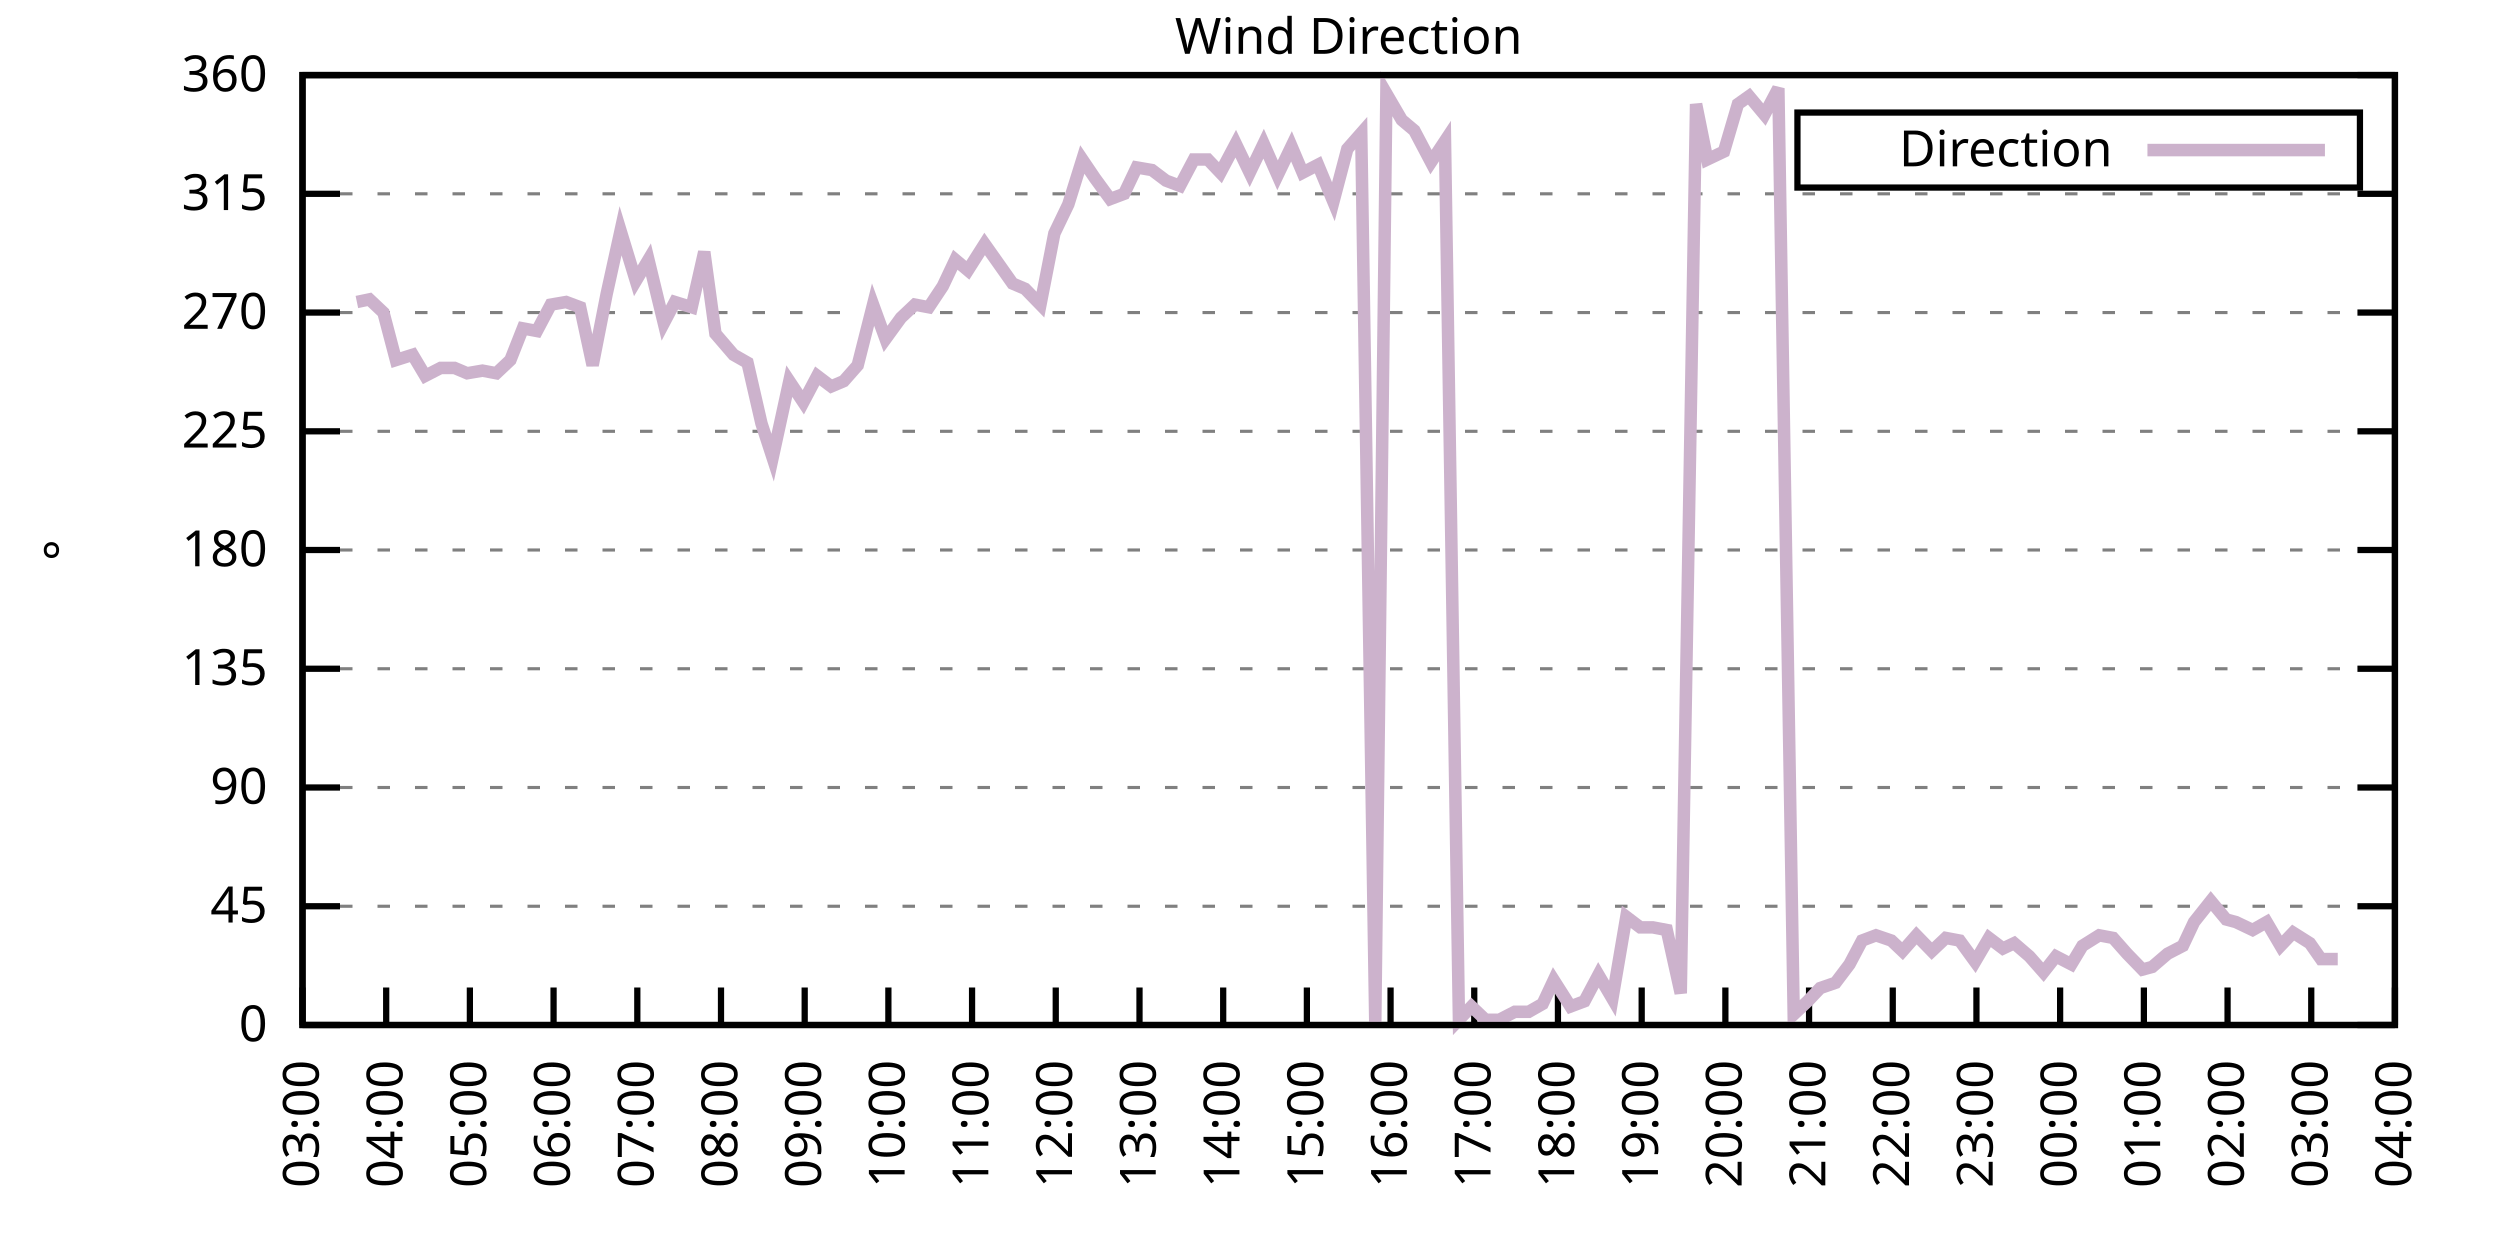
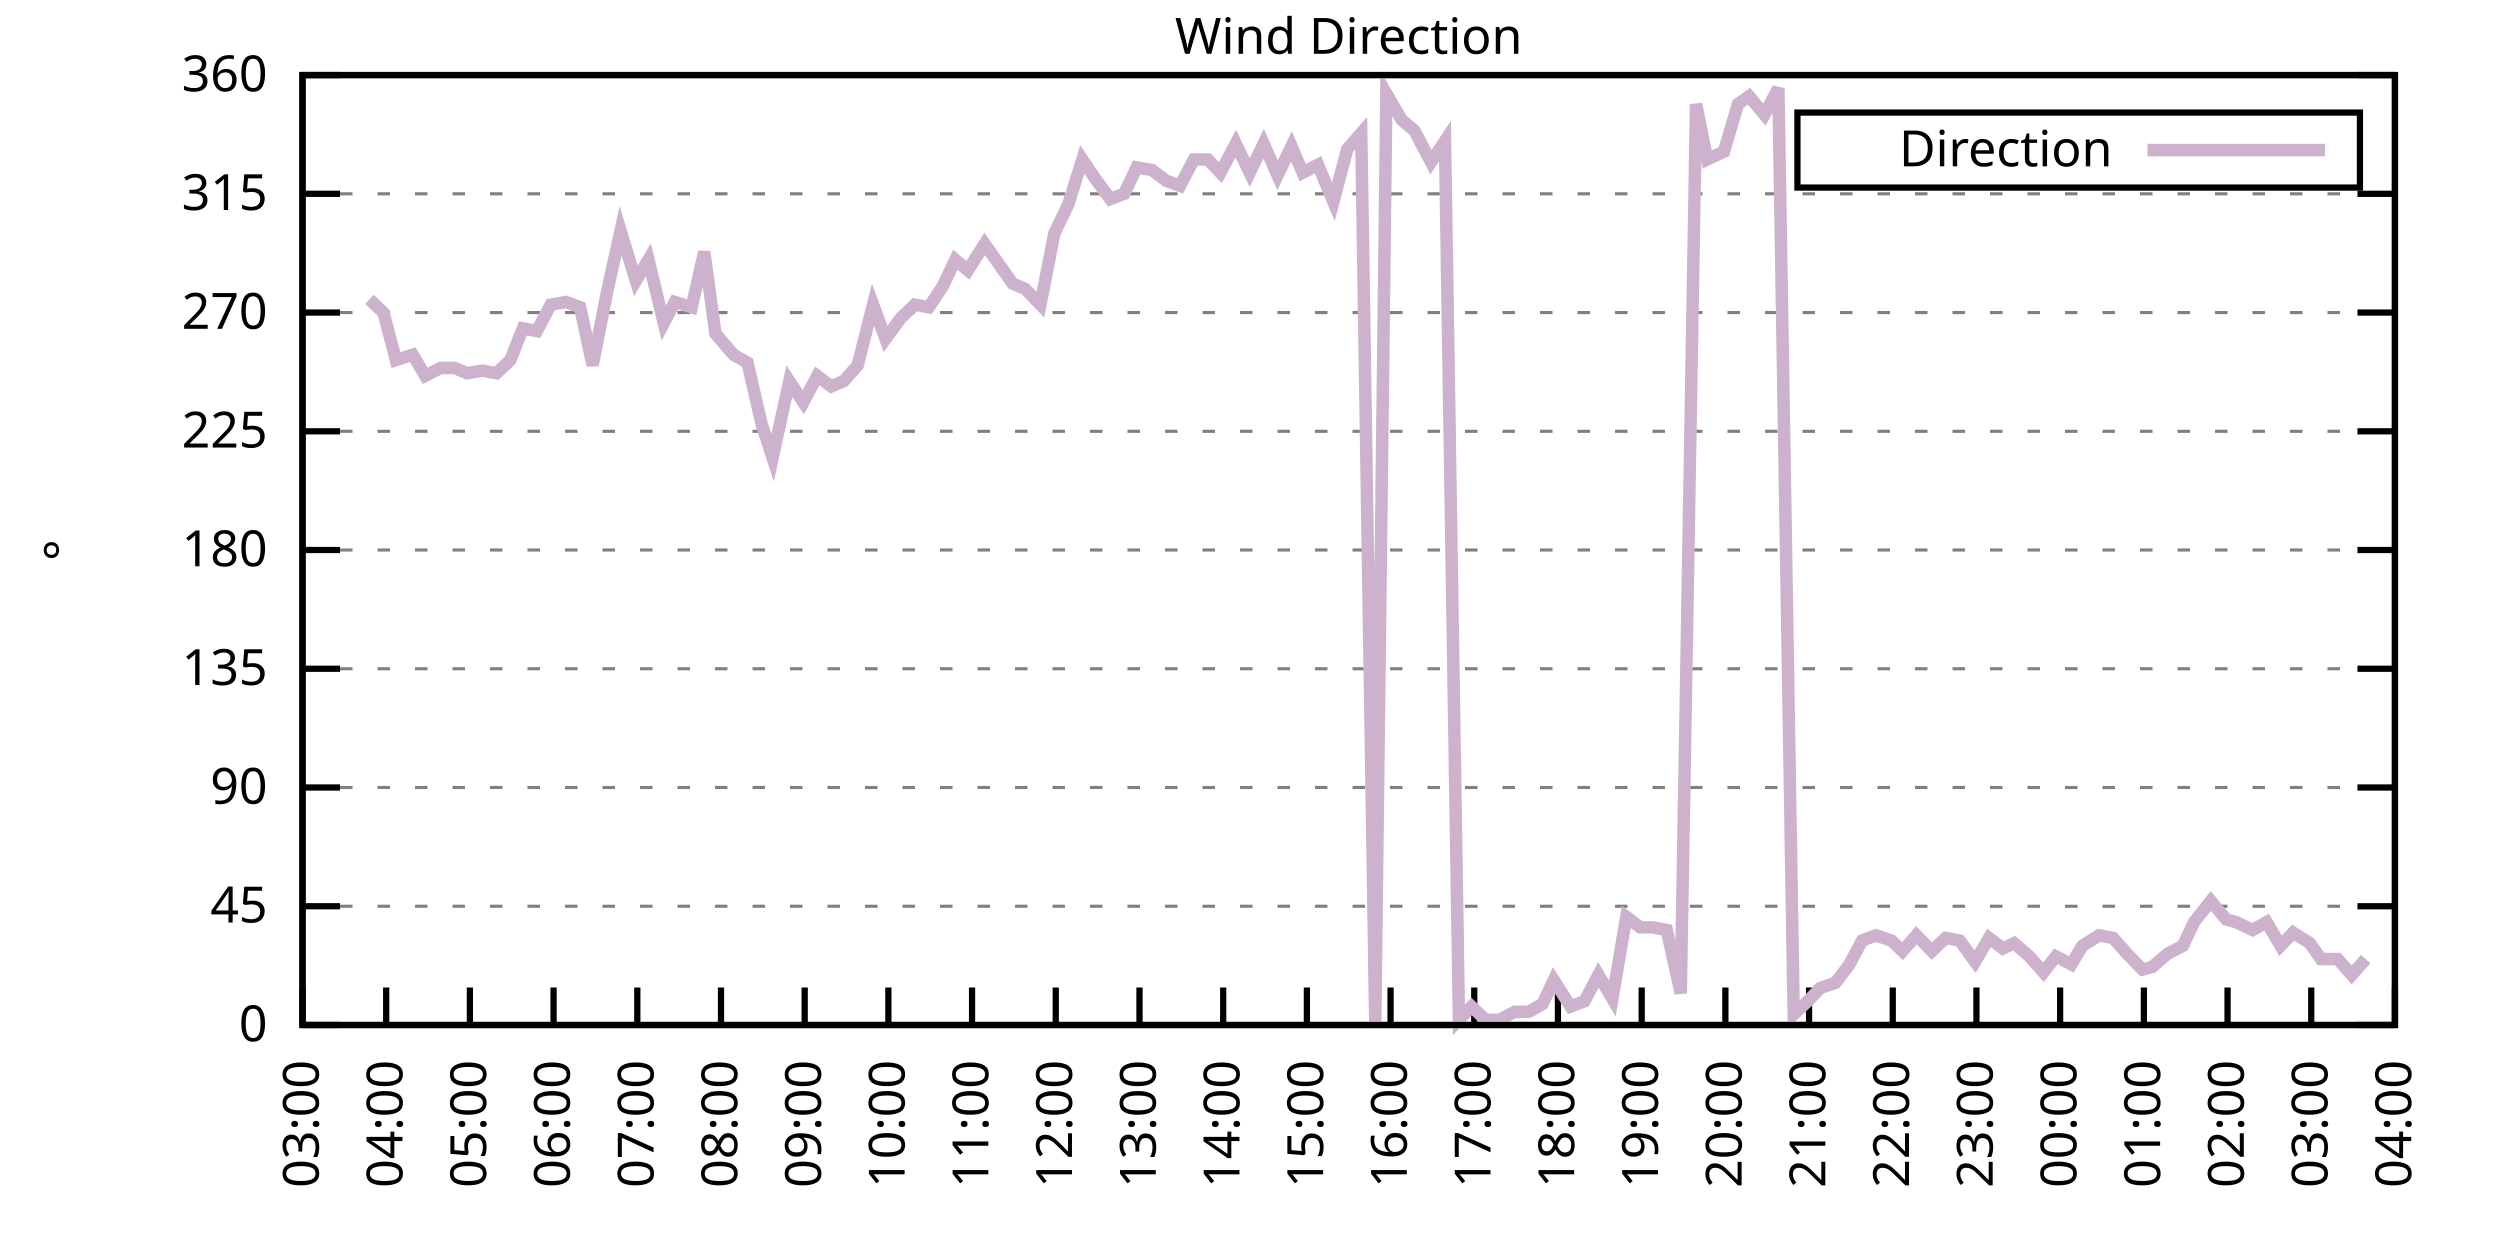
<svg xmlns="http://www.w3.org/2000/svg" xmlns:xlink="http://www.w3.org/1999/xlink" width="400" height="200" viewBox="0 0 400 200">
  <g id="gnuplot_canvas">
    <rect x="0" y="0" width="400" height="200" fill="none" />
    <defs>
      <circle id="gpDot" r="0.5" stroke-width="0.5" stroke="currentColor" />
      <path id="gpPt0" stroke-width="0.333" stroke="currentColor" d="M-1,0 h2 M0,-1 v2" />
      <path id="gpPt1" stroke-width="0.333" stroke="currentColor" d="M-1,-1 L1,1 M1,-1 L-1,1" />
      <path id="gpPt2" stroke-width="0.333" stroke="currentColor" d="M-1,0 L1,0 M0,-1 L0,1 M-1,-1 L1,1 M-1,1 L1,-1" />
      <rect id="gpPt3" stroke-width="0.333" stroke="currentColor" x="-1" y="-1" width="2" height="2" />
      <rect id="gpPt4" stroke-width="0.333" stroke="currentColor" fill="currentColor" x="-1" y="-1" width="2" height="2" />
      <circle id="gpPt5" stroke-width="0.333" stroke="currentColor" cx="0" cy="0" r="1" />
      <use xlink:href="#gpPt5" id="gpPt6" fill="currentColor" stroke="none" />
      <path id="gpPt7" stroke-width="0.333" stroke="currentColor" d="M0,-1.33 L-1.33,0.67 L1.33,0.67 z" />
      <use xlink:href="#gpPt7" id="gpPt8" fill="currentColor" stroke="none" />
      <use xlink:href="#gpPt7" id="gpPt9" stroke="currentColor" transform="rotate(180)" />
      <use xlink:href="#gpPt9" id="gpPt10" fill="currentColor" stroke="none" />
      <use xlink:href="#gpPt3" id="gpPt11" stroke="currentColor" transform="rotate(45)" />
      <use xlink:href="#gpPt11" id="gpPt12" fill="currentColor" stroke="none" />
      <path id="gpPt13" stroke-width="0.333" stroke="currentColor" d="M0,1.330 L1.265,0.411 L0.782,-1.067 L-0.782,-1.076 L-1.265,0.411 z" />
      <use xlink:href="#gpPt13" id="gpPt14" fill="currentColor" stroke="none" />
      <filter id="textbox" filterUnits="objectBoundingBox" x="0" y="0" height="1" width="1">
        <feFlood flood-color="white" flood-opacity="1" result="bgnd" />
        <feComposite in="SourceGraphic" in2="bgnd" operator="atop" />
      </filter>
      <filter id="greybox" filterUnits="objectBoundingBox" x="0" y="0" height="1" width="1">
        <feFlood flood-color="lightgrey" flood-opacity="1" result="grey" />
        <feComposite in="SourceGraphic" in2="grey" operator="atop" />
      </filter>
    </defs>
    <g fill="none" color="white" stroke="currentColor" stroke-width="1.00" stroke-linecap="butt" stroke-linejoin="miter">
</g>
    <g fill="none" color="black" stroke="currentColor" stroke-width="1.00" stroke-linecap="butt" stroke-linejoin="miter">
      <g stroke="none" shape-rendering="crispEdges">
        <polygon fill="rgb(255, 255, 255)" points="48.40,164.00 383.18,164.00 383.18,12.02 48.40,12.02 " />
      </g>
    </g>
    <g fill="none" color="black" stroke="currentColor" stroke-width="1.00" stroke-linecap="butt" stroke-linejoin="miter">
</g>
    <g fill="none" color="black" stroke="black" stroke-width="0.50" stroke-linecap="butt" stroke-linejoin="miter">
</g>
    <g fill="none" color="gray" stroke="currentColor" stroke-width="0.50" stroke-linecap="butt" stroke-linejoin="miter">
      <path stroke="gray" stroke-dasharray="2,4" class="gridline" d="M48.40,164.00 L383.19,164.00  " />
    </g>
    <g fill="none" color="gray" stroke="gray" stroke-width="1.00" stroke-linecap="butt" stroke-linejoin="miter">
</g>
    <g fill="none" color="black" stroke="currentColor" stroke-width="1.00" stroke-linecap="butt" stroke-linejoin="miter">
      <path stroke="black" d="M48.40,164.00 L54.40,164.00 M383.19,164.00 L377.19,164.00  " />
      <g transform="translate(42.80,166.60)" stroke="none" fill="black" font-family="Sans" font-size="8.00" text-anchor="end">
        <text>
          <tspan font-family="Sans"> 0</tspan>
        </text>
      </g>
    </g>
    <g fill="none" color="black" stroke="currentColor" stroke-width="1.00" stroke-linecap="butt" stroke-linejoin="miter">
</g>
    <g fill="none" color="black" stroke="black" stroke-width="0.50" stroke-linecap="butt" stroke-linejoin="miter">
</g>
    <g fill="none" color="gray" stroke="currentColor" stroke-width="0.50" stroke-linecap="butt" stroke-linejoin="miter">
      <path stroke="gray" stroke-dasharray="2,4" class="gridline" d="M48.40,145.00 L383.19,145.00  " />
    </g>
    <g fill="none" color="gray" stroke="gray" stroke-width="1.00" stroke-linecap="butt" stroke-linejoin="miter">
</g>
    <g fill="none" color="black" stroke="currentColor" stroke-width="1.00" stroke-linecap="butt" stroke-linejoin="miter">
      <path stroke="black" d="M48.40,145.00 L54.40,145.00 M383.19,145.00 L377.19,145.00  " />
      <g transform="translate(42.80,147.60)" stroke="none" fill="black" font-family="Sans" font-size="8.00" text-anchor="end">
        <text>
          <tspan font-family="Sans"> 45</tspan>
        </text>
      </g>
    </g>
    <g fill="none" color="black" stroke="currentColor" stroke-width="1.00" stroke-linecap="butt" stroke-linejoin="miter">
</g>
    <g fill="none" color="black" stroke="black" stroke-width="0.50" stroke-linecap="butt" stroke-linejoin="miter">
</g>
    <g fill="none" color="gray" stroke="currentColor" stroke-width="0.50" stroke-linecap="butt" stroke-linejoin="miter">
      <path stroke="gray" stroke-dasharray="2,4" class="gridline" d="M48.40,126.00 L383.19,126.00  " />
    </g>
    <g fill="none" color="gray" stroke="gray" stroke-width="1.00" stroke-linecap="butt" stroke-linejoin="miter">
</g>
    <g fill="none" color="black" stroke="currentColor" stroke-width="1.00" stroke-linecap="butt" stroke-linejoin="miter">
      <path stroke="black" d="M48.40,126.00 L54.40,126.00 M383.19,126.00 L377.19,126.00  " />
      <g transform="translate(42.80,128.60)" stroke="none" fill="black" font-family="Sans" font-size="8.00" text-anchor="end">
        <text>
          <tspan font-family="Sans"> 90</tspan>
        </text>
      </g>
    </g>
    <g fill="none" color="black" stroke="currentColor" stroke-width="1.00" stroke-linecap="butt" stroke-linejoin="miter">
</g>
    <g fill="none" color="black" stroke="black" stroke-width="0.50" stroke-linecap="butt" stroke-linejoin="miter">
</g>
    <g fill="none" color="gray" stroke="currentColor" stroke-width="0.50" stroke-linecap="butt" stroke-linejoin="miter">
      <path stroke="gray" stroke-dasharray="2,4" class="gridline" d="M48.40,107.00 L383.19,107.00  " />
    </g>
    <g fill="none" color="gray" stroke="gray" stroke-width="1.00" stroke-linecap="butt" stroke-linejoin="miter">
</g>
    <g fill="none" color="black" stroke="currentColor" stroke-width="1.00" stroke-linecap="butt" stroke-linejoin="miter">
      <path stroke="black" d="M48.40,107.00 L54.40,107.00 M383.19,107.00 L377.19,107.00  " />
      <g transform="translate(42.80,109.60)" stroke="none" fill="black" font-family="Sans" font-size="8.00" text-anchor="end">
        <text>
          <tspan font-family="Sans"> 135</tspan>
        </text>
      </g>
    </g>
    <g fill="none" color="black" stroke="currentColor" stroke-width="1.00" stroke-linecap="butt" stroke-linejoin="miter">
</g>
    <g fill="none" color="black" stroke="black" stroke-width="0.50" stroke-linecap="butt" stroke-linejoin="miter">
</g>
    <g fill="none" color="gray" stroke="currentColor" stroke-width="0.50" stroke-linecap="butt" stroke-linejoin="miter">
      <path stroke="gray" stroke-dasharray="2,4" class="gridline" d="M48.40,88.00 L383.19,88.00  " />
    </g>
    <g fill="none" color="gray" stroke="gray" stroke-width="1.00" stroke-linecap="butt" stroke-linejoin="miter">
</g>
    <g fill="none" color="black" stroke="currentColor" stroke-width="1.00" stroke-linecap="butt" stroke-linejoin="miter">
      <path stroke="black" d="M48.40,88.00 L54.40,88.00 M383.19,88.00 L377.19,88.00  " />
      <g transform="translate(42.80,90.60)" stroke="none" fill="black" font-family="Sans" font-size="8.00" text-anchor="end">
        <text>
          <tspan font-family="Sans"> 180</tspan>
        </text>
      </g>
    </g>
    <g fill="none" color="black" stroke="currentColor" stroke-width="1.00" stroke-linecap="butt" stroke-linejoin="miter">
</g>
    <g fill="none" color="black" stroke="black" stroke-width="0.50" stroke-linecap="butt" stroke-linejoin="miter">
</g>
    <g fill="none" color="gray" stroke="currentColor" stroke-width="0.50" stroke-linecap="butt" stroke-linejoin="miter">
      <path stroke="gray" stroke-dasharray="2,4" class="gridline" d="M48.40,69.01 L383.19,69.01  " />
    </g>
    <g fill="none" color="gray" stroke="gray" stroke-width="1.00" stroke-linecap="butt" stroke-linejoin="miter">
</g>
    <g fill="none" color="black" stroke="currentColor" stroke-width="1.00" stroke-linecap="butt" stroke-linejoin="miter">
      <path stroke="black" d="M48.40,69.01 L54.40,69.01 M383.19,69.01 L377.19,69.01  " />
      <g transform="translate(42.80,71.61)" stroke="none" fill="black" font-family="Sans" font-size="8.00" text-anchor="end">
        <text>
          <tspan font-family="Sans"> 225</tspan>
        </text>
      </g>
    </g>
    <g fill="none" color="black" stroke="currentColor" stroke-width="1.00" stroke-linecap="butt" stroke-linejoin="miter">
</g>
    <g fill="none" color="black" stroke="black" stroke-width="0.50" stroke-linecap="butt" stroke-linejoin="miter">
</g>
    <g fill="none" color="gray" stroke="currentColor" stroke-width="0.50" stroke-linecap="butt" stroke-linejoin="miter">
      <path stroke="gray" stroke-dasharray="2,4" class="gridline" d="M48.40,50.01 L383.19,50.01  " />
    </g>
    <g fill="none" color="gray" stroke="gray" stroke-width="1.00" stroke-linecap="butt" stroke-linejoin="miter">
</g>
    <g fill="none" color="black" stroke="currentColor" stroke-width="1.00" stroke-linecap="butt" stroke-linejoin="miter">
      <path stroke="black" d="M48.40,50.01 L54.40,50.01 M383.19,50.01 L377.19,50.01  " />
      <g transform="translate(42.80,52.61)" stroke="none" fill="black" font-family="Sans" font-size="8.00" text-anchor="end">
        <text>
          <tspan font-family="Sans"> 270</tspan>
        </text>
      </g>
    </g>
    <g fill="none" color="black" stroke="currentColor" stroke-width="1.00" stroke-linecap="butt" stroke-linejoin="miter">
</g>
    <g fill="none" color="black" stroke="black" stroke-width="0.50" stroke-linecap="butt" stroke-linejoin="miter">
</g>
    <g fill="none" color="gray" stroke="currentColor" stroke-width="0.50" stroke-linecap="butt" stroke-linejoin="miter">
      <path stroke="gray" stroke-dasharray="2,4" class="gridline" d="M48.40,31.01 L383.19,31.01  " />
    </g>
    <g fill="none" color="gray" stroke="gray" stroke-width="1.00" stroke-linecap="butt" stroke-linejoin="miter">
</g>
    <g fill="none" color="black" stroke="currentColor" stroke-width="1.00" stroke-linecap="butt" stroke-linejoin="miter">
      <path stroke="black" d="M48.40,31.01 L54.40,31.01 M383.19,31.01 L377.19,31.01  " />
      <g transform="translate(42.80,33.61)" stroke="none" fill="black" font-family="Sans" font-size="8.00" text-anchor="end">
        <text>
          <tspan font-family="Sans"> 315</tspan>
        </text>
      </g>
    </g>
    <g fill="none" color="black" stroke="currentColor" stroke-width="1.00" stroke-linecap="butt" stroke-linejoin="miter">
</g>
    <g fill="none" color="black" stroke="black" stroke-width="0.50" stroke-linecap="butt" stroke-linejoin="miter">
</g>
    <g fill="none" color="gray" stroke="currentColor" stroke-width="0.50" stroke-linecap="butt" stroke-linejoin="miter">
      <path stroke="gray" stroke-dasharray="2,4" class="gridline" d="M48.40,12.01 L383.19,12.01  " />
    </g>
    <g fill="none" color="gray" stroke="gray" stroke-width="1.00" stroke-linecap="butt" stroke-linejoin="miter">
</g>
    <g fill="none" color="black" stroke="currentColor" stroke-width="1.00" stroke-linecap="butt" stroke-linejoin="miter">
      <path stroke="black" d="M48.40,12.01 L54.40,12.01 M383.19,12.01 L377.19,12.01  " />
      <g transform="translate(42.80,14.61)" stroke="none" fill="black" font-family="Sans" font-size="8.00" text-anchor="end">
        <text>
          <tspan font-family="Sans"> 360</tspan>
        </text>
      </g>
    </g>
    <g fill="none" color="black" stroke="currentColor" stroke-width="1.00" stroke-linecap="butt" stroke-linejoin="miter">
      <path stroke="black" d="M48.40,164.00 L48.40,158.00  " />
      <g transform="translate(51.00,169.60) rotate(270.00)" stroke="none" fill="black" font-family="Sans" font-size="8.00" text-anchor="end">
        <text>
          <tspan font-family="Sans">03:00</tspan>
        </text>
      </g>
    </g>
    <g fill="none" color="black" stroke="currentColor" stroke-width="1.00" stroke-linecap="butt" stroke-linejoin="miter">
      <path stroke="black" d="M61.79,164.00 L61.79,158.00  " />
      <g transform="translate(64.39,169.60) rotate(270.00)" stroke="none" fill="black" font-family="Sans" font-size="8.00" text-anchor="end">
        <text>
          <tspan font-family="Sans">04:00</tspan>
        </text>
      </g>
    </g>
    <g fill="none" color="black" stroke="currentColor" stroke-width="1.00" stroke-linecap="butt" stroke-linejoin="miter">
      <path stroke="black" d="M75.18,164.00 L75.18,158.00  " />
      <g transform="translate(77.78,169.60) rotate(270.00)" stroke="none" fill="black" font-family="Sans" font-size="8.00" text-anchor="end">
        <text>
          <tspan font-family="Sans">05:00</tspan>
        </text>
      </g>
    </g>
    <g fill="none" color="black" stroke="currentColor" stroke-width="1.00" stroke-linecap="butt" stroke-linejoin="miter">
      <path stroke="black" d="M88.57,164.00 L88.57,158.00  " />
      <g transform="translate(91.17,169.60) rotate(270.00)" stroke="none" fill="black" font-family="Sans" font-size="8.00" text-anchor="end">
        <text>
          <tspan font-family="Sans">06:00</tspan>
        </text>
      </g>
    </g>
    <g fill="none" color="black" stroke="currentColor" stroke-width="1.00" stroke-linecap="butt" stroke-linejoin="miter">
      <path stroke="black" d="M101.97,164.00 L101.97,158.00  " />
      <g transform="translate(104.57,169.60) rotate(270.00)" stroke="none" fill="black" font-family="Sans" font-size="8.00" text-anchor="end">
        <text>
          <tspan font-family="Sans">07:00</tspan>
        </text>
      </g>
    </g>
    <g fill="none" color="black" stroke="currentColor" stroke-width="1.00" stroke-linecap="butt" stroke-linejoin="miter">
      <path stroke="black" d="M115.36,164.00 L115.36,158.00  " />
      <g transform="translate(117.96,169.60) rotate(270.00)" stroke="none" fill="black" font-family="Sans" font-size="8.00" text-anchor="end">
        <text>
          <tspan font-family="Sans">08:00</tspan>
        </text>
      </g>
    </g>
    <g fill="none" color="black" stroke="currentColor" stroke-width="1.00" stroke-linecap="butt" stroke-linejoin="miter">
      <path stroke="black" d="M128.75,164.00 L128.75,158.00  " />
      <g transform="translate(131.35,169.60) rotate(270.00)" stroke="none" fill="black" font-family="Sans" font-size="8.00" text-anchor="end">
        <text>
          <tspan font-family="Sans">09:00</tspan>
        </text>
      </g>
    </g>
    <g fill="none" color="black" stroke="currentColor" stroke-width="1.00" stroke-linecap="butt" stroke-linejoin="miter">
      <path stroke="black" d="M142.14,164.00 L142.14,158.00  " />
      <g transform="translate(144.74,169.60) rotate(270.00)" stroke="none" fill="black" font-family="Sans" font-size="8.00" text-anchor="end">
        <text>
          <tspan font-family="Sans">10:00</tspan>
        </text>
      </g>
    </g>
    <g fill="none" color="black" stroke="currentColor" stroke-width="1.00" stroke-linecap="butt" stroke-linejoin="miter">
      <path stroke="black" d="M155.53,164.00 L155.53,158.00  " />
      <g transform="translate(158.13,169.60) rotate(270.00)" stroke="none" fill="black" font-family="Sans" font-size="8.00" text-anchor="end">
        <text>
          <tspan font-family="Sans">11:00</tspan>
        </text>
      </g>
    </g>
    <g fill="none" color="black" stroke="currentColor" stroke-width="1.00" stroke-linecap="butt" stroke-linejoin="miter">
      <path stroke="black" d="M168.92,164.00 L168.92,158.00  " />
      <g transform="translate(171.52,169.60) rotate(270.00)" stroke="none" fill="black" font-family="Sans" font-size="8.00" text-anchor="end">
        <text>
          <tspan font-family="Sans">12:00</tspan>
        </text>
      </g>
    </g>
    <g fill="none" color="black" stroke="currentColor" stroke-width="1.00" stroke-linecap="butt" stroke-linejoin="miter">
      <path stroke="black" d="M182.32,164.00 L182.32,158.00  " />
      <g transform="translate(184.92,169.60) rotate(270.00)" stroke="none" fill="black" font-family="Sans" font-size="8.00" text-anchor="end">
        <text>
          <tspan font-family="Sans">13:00</tspan>
        </text>
      </g>
    </g>
    <g fill="none" color="black" stroke="currentColor" stroke-width="1.00" stroke-linecap="butt" stroke-linejoin="miter">
      <path stroke="black" d="M195.71,164.00 L195.71,158.00  " />
      <g transform="translate(198.31,169.60) rotate(270.00)" stroke="none" fill="black" font-family="Sans" font-size="8.00" text-anchor="end">
        <text>
          <tspan font-family="Sans">14:00</tspan>
        </text>
      </g>
    </g>
    <g fill="none" color="black" stroke="currentColor" stroke-width="1.00" stroke-linecap="butt" stroke-linejoin="miter">
      <path stroke="black" d="M209.10,164.00 L209.10,158.00  " />
      <g transform="translate(211.70,169.60) rotate(270.00)" stroke="none" fill="black" font-family="Sans" font-size="8.00" text-anchor="end">
        <text>
          <tspan font-family="Sans">15:00</tspan>
        </text>
      </g>
    </g>
    <g fill="none" color="black" stroke="currentColor" stroke-width="1.00" stroke-linecap="butt" stroke-linejoin="miter">
      <path stroke="black" d="M222.49,164.00 L222.49,158.00  " />
      <g transform="translate(225.09,169.60) rotate(270.00)" stroke="none" fill="black" font-family="Sans" font-size="8.00" text-anchor="end">
        <text>
          <tspan font-family="Sans">16:00</tspan>
        </text>
      </g>
    </g>
    <g fill="none" color="black" stroke="currentColor" stroke-width="1.00" stroke-linecap="butt" stroke-linejoin="miter">
      <path stroke="black" d="M235.88,164.00 L235.88,158.00  " />
      <g transform="translate(238.48,169.60) rotate(270.00)" stroke="none" fill="black" font-family="Sans" font-size="8.00" text-anchor="end">
        <text>
          <tspan font-family="Sans">17:00</tspan>
        </text>
      </g>
    </g>
    <g fill="none" color="black" stroke="currentColor" stroke-width="1.00" stroke-linecap="butt" stroke-linejoin="miter">
      <path stroke="black" d="M249.27,164.00 L249.27,158.00  " />
      <g transform="translate(251.87,169.60) rotate(270.00)" stroke="none" fill="black" font-family="Sans" font-size="8.00" text-anchor="end">
        <text>
          <tspan font-family="Sans">18:00</tspan>
        </text>
      </g>
    </g>
    <g fill="none" color="black" stroke="currentColor" stroke-width="1.00" stroke-linecap="butt" stroke-linejoin="miter">
      <path stroke="black" d="M262.67,164.00 L262.67,158.00  " />
      <g transform="translate(265.27,169.60) rotate(270.00)" stroke="none" fill="black" font-family="Sans" font-size="8.00" text-anchor="end">
        <text>
          <tspan font-family="Sans">19:00</tspan>
        </text>
      </g>
    </g>
    <g fill="none" color="black" stroke="currentColor" stroke-width="1.00" stroke-linecap="butt" stroke-linejoin="miter">
      <path stroke="black" d="M276.06,164.00 L276.06,158.00  " />
      <g transform="translate(278.66,169.60) rotate(270.00)" stroke="none" fill="black" font-family="Sans" font-size="8.00" text-anchor="end">
        <text>
          <tspan font-family="Sans">20:00</tspan>
        </text>
      </g>
    </g>
    <g fill="none" color="black" stroke="currentColor" stroke-width="1.00" stroke-linecap="butt" stroke-linejoin="miter">
      <path stroke="black" d="M289.45,164.00 L289.45,158.00  " />
      <g transform="translate(292.05,169.60) rotate(270.00)" stroke="none" fill="black" font-family="Sans" font-size="8.00" text-anchor="end">
        <text>
          <tspan font-family="Sans">21:00</tspan>
        </text>
      </g>
    </g>
    <g fill="none" color="black" stroke="currentColor" stroke-width="1.00" stroke-linecap="butt" stroke-linejoin="miter">
      <path stroke="black" d="M302.84,164.00 L302.84,158.00  " />
      <g transform="translate(305.44,169.60) rotate(270.00)" stroke="none" fill="black" font-family="Sans" font-size="8.00" text-anchor="end">
        <text>
          <tspan font-family="Sans">22:00</tspan>
        </text>
      </g>
    </g>
    <g fill="none" color="black" stroke="currentColor" stroke-width="1.00" stroke-linecap="butt" stroke-linejoin="miter">
      <path stroke="black" d="M316.23,164.00 L316.23,158.00  " />
      <g transform="translate(318.83,169.60) rotate(270.00)" stroke="none" fill="black" font-family="Sans" font-size="8.00" text-anchor="end">
        <text>
          <tspan font-family="Sans">23:00</tspan>
        </text>
      </g>
    </g>
    <g fill="none" color="black" stroke="currentColor" stroke-width="1.00" stroke-linecap="butt" stroke-linejoin="miter">
      <path stroke="black" d="M329.62,164.00 L329.62,158.00  " />
      <g transform="translate(332.22,169.60) rotate(270.00)" stroke="none" fill="black" font-family="Sans" font-size="8.00" text-anchor="end">
        <text>
          <tspan font-family="Sans">00:00</tspan>
        </text>
      </g>
    </g>
    <g fill="none" color="black" stroke="currentColor" stroke-width="1.00" stroke-linecap="butt" stroke-linejoin="miter">
      <path stroke="black" d="M343.02,164.00 L343.02,158.00  " />
      <g transform="translate(345.62,169.60) rotate(270.00)" stroke="none" fill="black" font-family="Sans" font-size="8.00" text-anchor="end">
        <text>
          <tspan font-family="Sans">01:00</tspan>
        </text>
      </g>
    </g>
    <g fill="none" color="black" stroke="currentColor" stroke-width="1.00" stroke-linecap="butt" stroke-linejoin="miter">
      <path stroke="black" d="M356.41,164.00 L356.41,158.00  " />
      <g transform="translate(359.01,169.60) rotate(270.00)" stroke="none" fill="black" font-family="Sans" font-size="8.00" text-anchor="end">
        <text>
          <tspan font-family="Sans">02:00</tspan>
        </text>
      </g>
    </g>
    <g fill="none" color="black" stroke="currentColor" stroke-width="1.00" stroke-linecap="butt" stroke-linejoin="miter">
      <path stroke="black" d="M369.80,164.00 L369.80,158.00  " />
      <g transform="translate(372.40,169.60) rotate(270.00)" stroke="none" fill="black" font-family="Sans" font-size="8.00" text-anchor="end">
        <text>
          <tspan font-family="Sans">03:00</tspan>
        </text>
      </g>
    </g>
    <g fill="none" color="black" stroke="currentColor" stroke-width="1.00" stroke-linecap="butt" stroke-linejoin="miter">
      <path stroke="black" d="M383.19,164.00 L383.19,158.00  " />
      <g transform="translate(385.79,169.60) rotate(270.00)" stroke="none" fill="black" font-family="Sans" font-size="8.00" text-anchor="end">
        <text>
          <tspan font-family="Sans">04:00</tspan>
        </text>
      </g>
    </g>
    <g fill="none" color="black" stroke="currentColor" stroke-width="1.00" stroke-linecap="butt" stroke-linejoin="miter">
</g>
    <g fill="none" color="black" stroke="currentColor" stroke-width="1.00" stroke-linecap="butt" stroke-linejoin="miter">
      <path stroke="black" d="M48.40,12.01 L48.40,164.00 L383.19,164.00 L383.19,12.01 L48.40,12.01 Z  " />
    </g>
    <g fill="none" color="black" stroke="currentColor" stroke-width="1.00" stroke-linecap="butt" stroke-linejoin="miter">
</g>
    <g fill="none" color="black" stroke="currentColor" stroke-width="1.00" stroke-linecap="butt" stroke-linejoin="miter">
      <path stroke="black" d="M287.59,30.01 L287.59,18.01 L377.59,18.01 L377.59,30.01 L287.59,30.01 Z  " />
    </g>
    <g id="Wind_direction_plot_1">
      <g fill="none" color="white" stroke="black" stroke-width="2.00" stroke-linecap="butt" stroke-linejoin="miter">
</g>
      <g fill="none" color="black" stroke="currentColor" stroke-width="2.00" stroke-linecap="butt" stroke-linejoin="miter">
        <g transform="translate(337.99,26.61)" stroke="none" fill="black" font-family="Sans" font-size="8.00" text-anchor="end">
          <text>
            <tspan font-family="Sans">Direction</tspan>
          </text>
        </g>
      </g>
      <g fill="none" color="black" stroke="currentColor" stroke-width="2.00" stroke-linecap="butt" stroke-linejoin="miter">
-         <path stroke="rgb(204, 178, 204)" d="M343.59,24.01 L371.99,24.01 M57.10,48.32 L59.11,47.90 L61.35,50.01 L63.35,57.61 L66.03,56.76 L68.04,60.14   L70.50,58.87 L72.73,58.87 L74.74,59.72 L77.19,59.30 L79.42,59.72 L81.66,57.61 L83.66,52.54 L85.90,52.96   L88.13,48.74 L90.58,48.32 L92.82,49.16 L94.82,58.45 L97.06,47.05 L99.29,36.92 L101.74,44.94 L103.75,41.56   L106.21,51.70 L107.99,48.32 L110.67,49.16 L112.68,40.30 L114.47,53.39 L117.37,56.76 L119.60,58.03 L121.83,67.74   L123.62,73.23 L126.29,60.98 L128.53,64.36 L130.76,60.14 L132.99,61.83 L135.00,60.98 L137.23,58.45 L139.69,48.74   L141.69,54.23 L144.15,50.85 L146.38,48.74 L148.61,49.16 L150.85,45.79 L152.85,41.56 L154.86,43.25 L157.54,39.03   L159.33,41.56 L162.01,45.36 L164.01,46.21 L166.47,48.74 L168.70,37.34 L170.93,32.70 L173.17,25.52 L175.17,28.48   L177.63,31.85 L179.86,31.01 L181.87,26.79 L184.32,27.21 L186.56,28.90 L188.79,29.74 L191.02,25.52 L193.25,25.52   L195.26,27.63 L197.72,22.99 L199.95,27.63 L202.18,22.99 L204.41,28.05 L206.64,23.41 L208.43,27.63 L210.88,26.36   L213.34,32.28 L215.57,23.83 L217.80,21.30 L220.04,163.58 L221.82,14.97 L224.28,19.19 L226.29,20.88 L228.96,25.94   L231.20,22.56 L233.43,163.16 L235.44,161.04 L237.67,163.16 L239.90,163.16 L242.36,161.89 L244.59,161.89 L246.82,160.62   L248.60,156.82 L251.28,161.04 L253.51,160.20 L255.75,155.98 L257.98,159.78 L260.21,146.69 L262.44,148.38 L264.45,148.38   L266.68,148.80 L268.92,158.93 L271.37,16.65 L273.16,25.52 L275.83,24.25 L278.07,16.65 L279.85,15.39 L282.31,18.34   L284.54,14.12 L286.99,162.31 L289.23,160.20 L291.23,158.09 L293.69,157.24 L295.92,154.29 L297.93,150.49 L300.16,149.65   L302.62,150.49 L304.40,152.18 L306.63,149.65 L309.09,152.18 L311.32,150.07 L313.55,150.49 L316.01,153.87 L318.24,150.07   L320.47,151.76 L322.26,150.91 L324.71,153.02 L326.95,155.56 L328.95,153.02 L331.41,154.29 L333.19,151.33 L335.87,149.65   L338.10,150.07 L340.34,152.60 L342.79,155.13 L344.35,154.71 L346.81,152.60 L349.26,151.33 L351.05,147.53 L353.73,144.16   L356.18,147.11 L357.75,147.53 L360.42,148.80 L362.66,147.53 L364.89,151.33 L366.90,149.22 L369.58,150.91 L371.36,153.45   L374.04,153.45  " />
+         <path stroke="rgb(204, 178, 204)" d="M343.59,24.01 L371.99,24.01 M59.11,47.90 L61.35,50.01 L63.35,57.61 L66.03,56.76 L68.04,60.14 L70.50,58.87   L72.73,58.87 L74.74,59.72 L77.19,59.30 L79.42,59.72 L81.66,57.61 L83.66,52.54 L85.90,52.96 L88.13,48.74   L90.58,48.32 L92.82,49.16 L94.82,58.45 L97.06,47.05 L99.29,36.92 L101.74,44.94 L103.75,41.56 L106.21,51.70   L107.99,48.32 L110.67,49.16 L112.68,40.30 L114.47,53.39 L117.37,56.76 L119.60,58.03 L121.83,67.74 L123.62,73.23   L126.29,60.98 L128.53,64.36 L130.76,60.14 L132.99,61.83 L135.00,60.98 L137.23,58.45 L139.69,48.74 L141.69,54.23   L144.15,50.85 L146.38,48.74 L148.61,49.16 L150.85,45.79 L152.85,41.56 L154.86,43.25 L157.54,39.03 L159.33,41.56   L162.01,45.36 L164.01,46.21 L166.47,48.74 L168.70,37.34 L170.93,32.70 L173.17,25.52 L175.17,28.48 L177.63,31.85   L179.86,31.01 L181.87,26.79 L184.32,27.21 L186.56,28.90 L188.79,29.74 L191.02,25.52 L193.25,25.52 L195.26,27.63   L197.72,22.99 L199.95,27.63 L202.18,22.99 L204.41,28.05 L206.64,23.41 L208.43,27.63 L210.88,26.36 L213.34,32.28   L215.57,23.83 L217.80,21.30 L220.04,163.58 L221.82,14.97 L224.28,19.19 L226.29,20.88 L228.96,25.94 L231.20,22.56   L233.43,163.16 L235.44,161.04 L237.67,163.16 L239.90,163.16 L242.36,161.89 L244.59,161.89 L246.82,160.62 L248.60,156.82   L251.28,161.04 L253.51,160.20 L255.75,155.98 L257.98,159.78 L260.21,146.69 L262.44,148.38 L264.45,148.38 L266.68,148.80   L268.92,158.93 L271.37,16.65 L273.16,25.52 L275.83,24.25 L278.07,16.65 L279.85,15.39 L282.31,18.34 L284.54,14.12   L286.99,162.31 L289.23,160.20 L291.23,158.09 L293.69,157.24 L295.92,154.29 L297.93,150.49 L300.16,149.65 L302.62,150.49   L304.40,152.18 L306.63,149.65 L309.09,152.18 L311.32,150.07 L313.55,150.49 L316.01,153.87 L318.24,150.07 L320.47,151.76   L322.26,150.91 L324.71,153.02 L326.95,155.56 L328.95,153.02 L331.41,154.29 L333.19,151.33 L335.87,149.65 L338.10,150.07   L340.34,152.60 L342.79,155.13 L344.35,154.71 L346.81,152.60 L349.26,151.33 L351.05,147.53 L353.73,144.16 L356.18,147.11   L357.75,147.53 L360.42,148.80 L362.66,147.53 L364.89,151.33 L366.90,149.22 L369.58,150.91 L371.36,153.45 L374.04,153.45   L376.27,155.98 L378.50,153.45  " />
      </g>
    </g>
    <g fill="none" color="black" stroke="currentColor" stroke-width="2.00" stroke-linecap="butt" stroke-linejoin="miter">
</g>
    <g fill="none" color="black" stroke="black" stroke-width="1.00" stroke-linecap="butt" stroke-linejoin="miter">
</g>
    <g fill="none" color="black" stroke="currentColor" stroke-width="1.00" stroke-linecap="butt" stroke-linejoin="miter">
      <path stroke="black" d="M48.40,12.01 L48.40,164.00 L383.19,164.00 L383.19,12.01 L48.40,12.01 Z  " />
      <g transform="translate(12.80,88.01) rotate(270.00)" stroke="none" fill="black" font-family="Sans" font-size="8.00" text-anchor="middle">
        <text>
          <tspan font-family="Sans">°</tspan>
        </text>
      </g>
    </g>
    <g fill="none" color="black" stroke="currentColor" stroke-width="1.00" stroke-linecap="butt" stroke-linejoin="miter">
</g>
    <g fill="none" color="black" stroke="currentColor" stroke-width="1.00" stroke-linecap="butt" stroke-linejoin="miter">
      <g transform="translate(215.79,8.61)" stroke="none" fill="black" font-family="Sans" font-size="8.00" text-anchor="middle">
        <text>
          <tspan font-family="Sans">Wind Direction</tspan>
        </text>
      </g>
    </g>
    <g fill="none" color="black" stroke="currentColor" stroke-width="1.00" stroke-linecap="butt" stroke-linejoin="miter">
</g>
  </g>
</svg>
